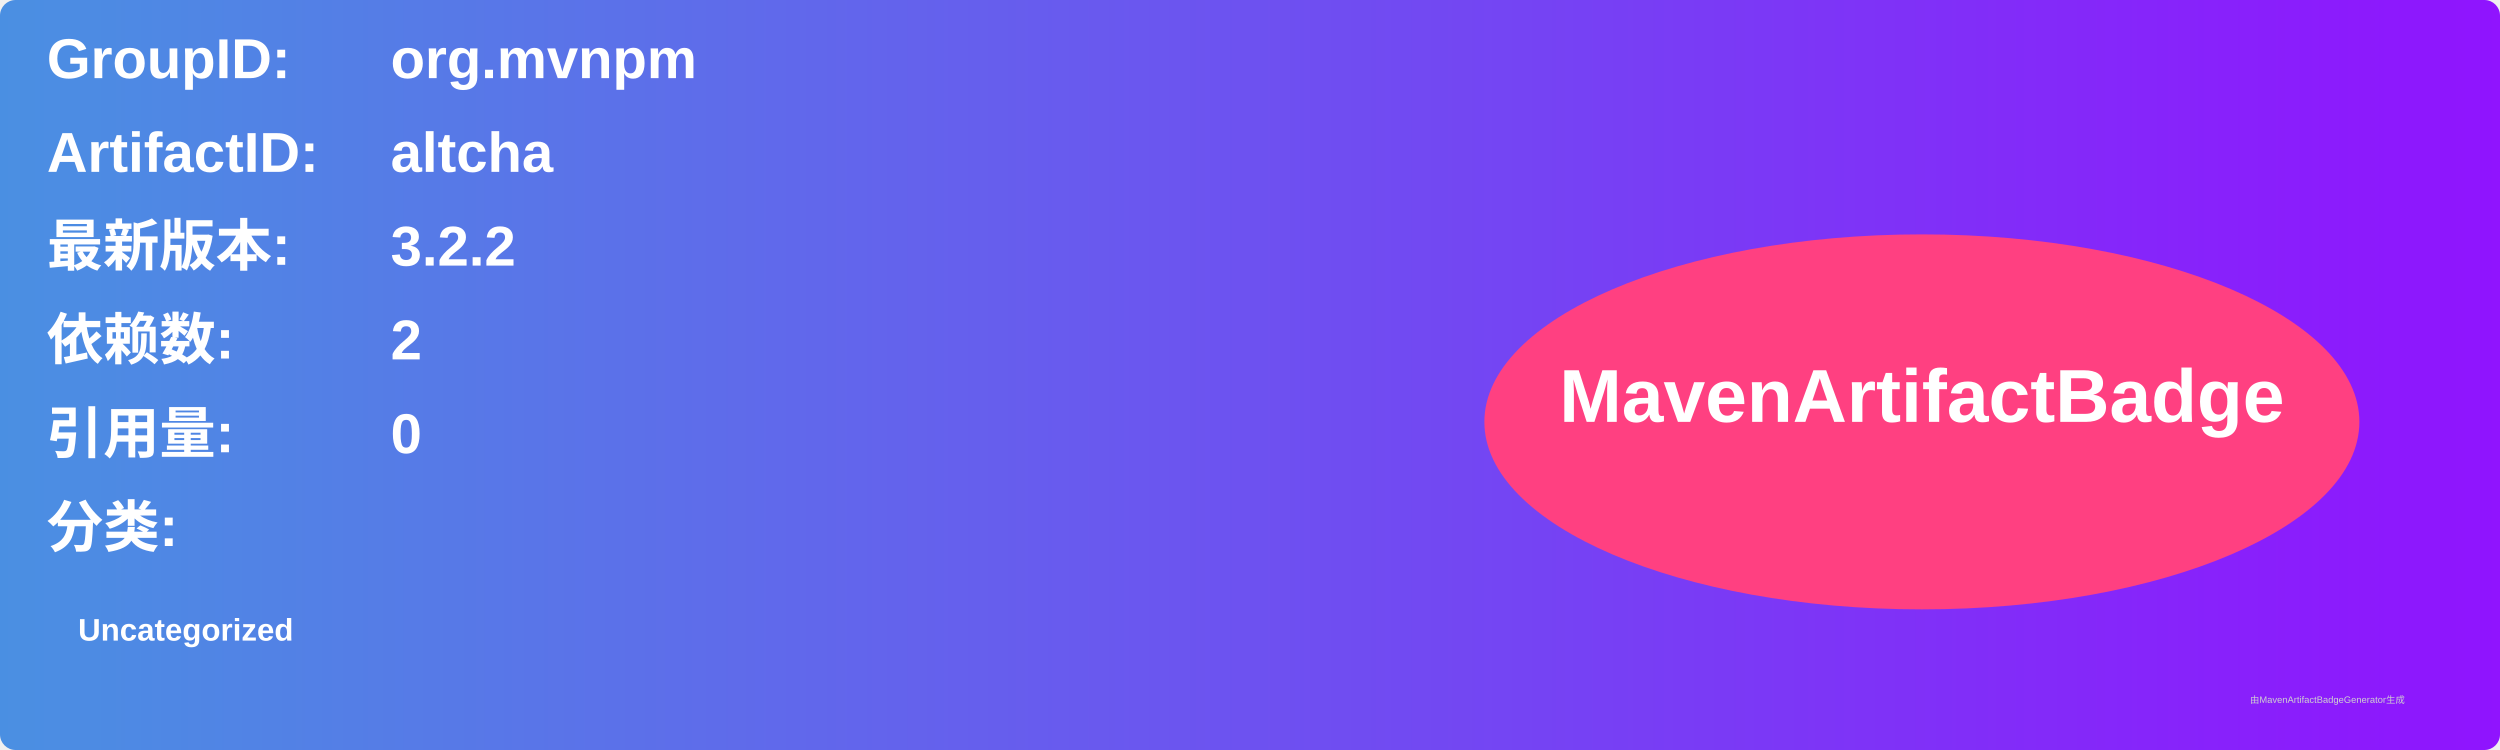
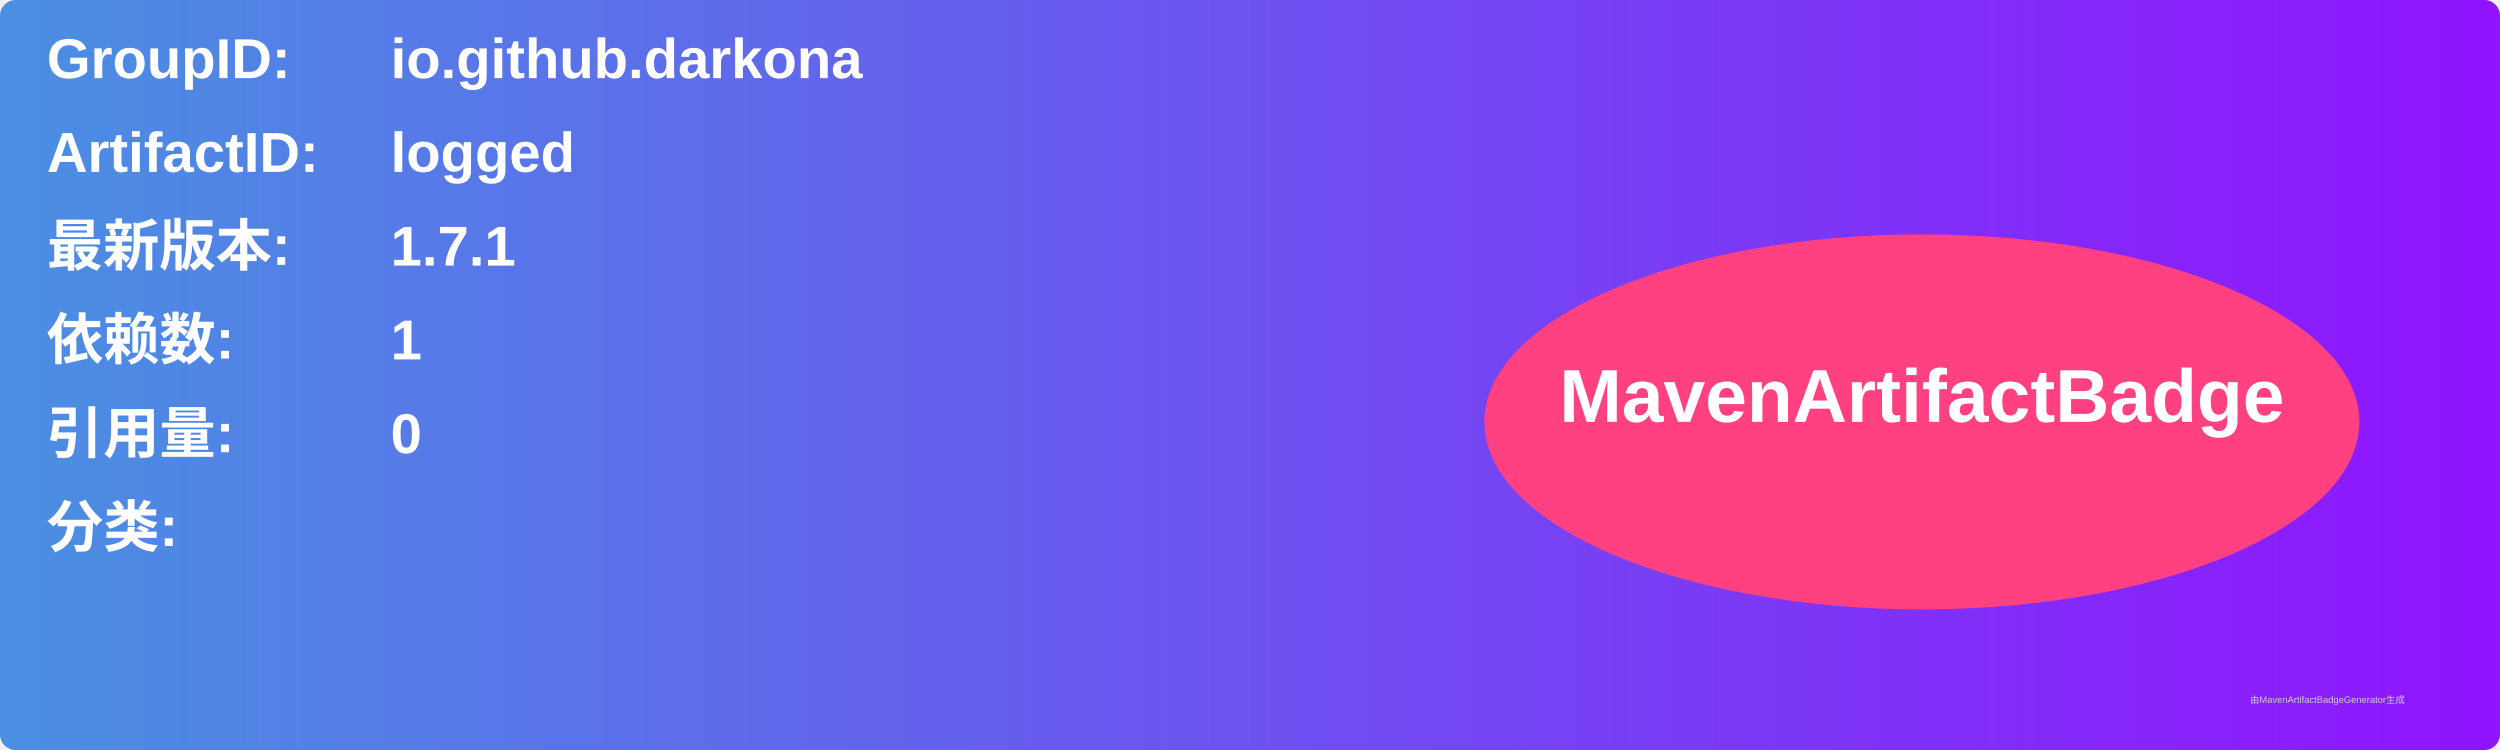
<svg xmlns="http://www.w3.org/2000/svg" width="800" height="240" viewBox="0 0 800 240">
  <linearGradient id="grad" x1="0%" y1="0%" x2="100%" y2="0%">
    <stop offset="0%" stop-color="#4a90e2" />
    <stop offset="100%" stop-color="#9013fe" />
  </linearGradient>
  <rect width="100%" height="100%" rx="5" ry="5" fill="url(#grad)" />
  <g transform="translate(15, 15)">
    <text x="0" y="10" font-family="Arial" font-size="18" fill="white" font-weight="bold" width="260">GroupID:</text>
-     <text x="110" y="10" font-family="Arial" font-size="18" fill="white" font-weight="bold" width="460">org.mvnpm</text>
+     <text x="110" y="10" font-family="Arial" font-size="18" fill="white" font-weight="bold" width="460">io.github.darkona</text>
    <text x="0" y="40" font-family="Arial" font-size="18" fill="white" font-weight="bold" width="260">ArtifactID:</text>
-     <text x="110" y="40" font-family="Arial" font-size="18" fill="white" font-weight="bold" width="460">altcha</text>
+     <text x="110" y="40" font-family="Arial" font-size="18" fill="white" font-weight="bold" width="460">logged</text>
    <text x="0" y="70" font-family="Arial" font-size="18" fill="white" font-weight="bold">最新版本:</text>
    <text x="110" y="70" font-family="Arial" font-size="18" fill="white" font-weight="bold">
-       <tspan font-weight="bold">3.2.2</tspan>
+       <tspan font-weight="bold">1.7.1</tspan>
    </text>
    <text x="0" y="100" font-family="Arial" font-size="18" fill="white" font-weight="bold">依赖数: </text>
    <text x="110" y="100" font-family="Arial" font-size="18" fill="white">
-       <tspan font-weight="bold">2</tspan>
+       <tspan font-weight="bold">1</tspan>
    </text>
    <text x="0" y="130" font-family="Arial" font-size="18" fill="white" font-weight="bold">引用量: </text>
    <text x="110" y="130" font-family="Arial" font-size="18" fill="white">
      <tspan font-weight="bold">0</tspan>
    </text>
    <text x="0" y="160" font-family="Arial" font-size="18" fill="white" font-weight="bold">分类:</text>
    <text x="10" y="190" font-family="Arial" font-size="10" fill="white">
-       <tspan font-weight="bold">Uncategorized</tspan>
+       <tspan font-weight="bold" />
    </text>
    <ellipse cx="600" cy="120" rx="140" ry="60" fill="#ff4081" />
    <text x="600" y="120" text-anchor="middle" font-family="Arial" font-size="24" fill="white" font-weight="bold">MavenArtifactBadge</text>
  </g>
  <text x="720" y="225" font-family="Arial" font-size="3" fill="#d0d0d0">由MavenArtifactBadgeGenerator生成</text>
</svg>
